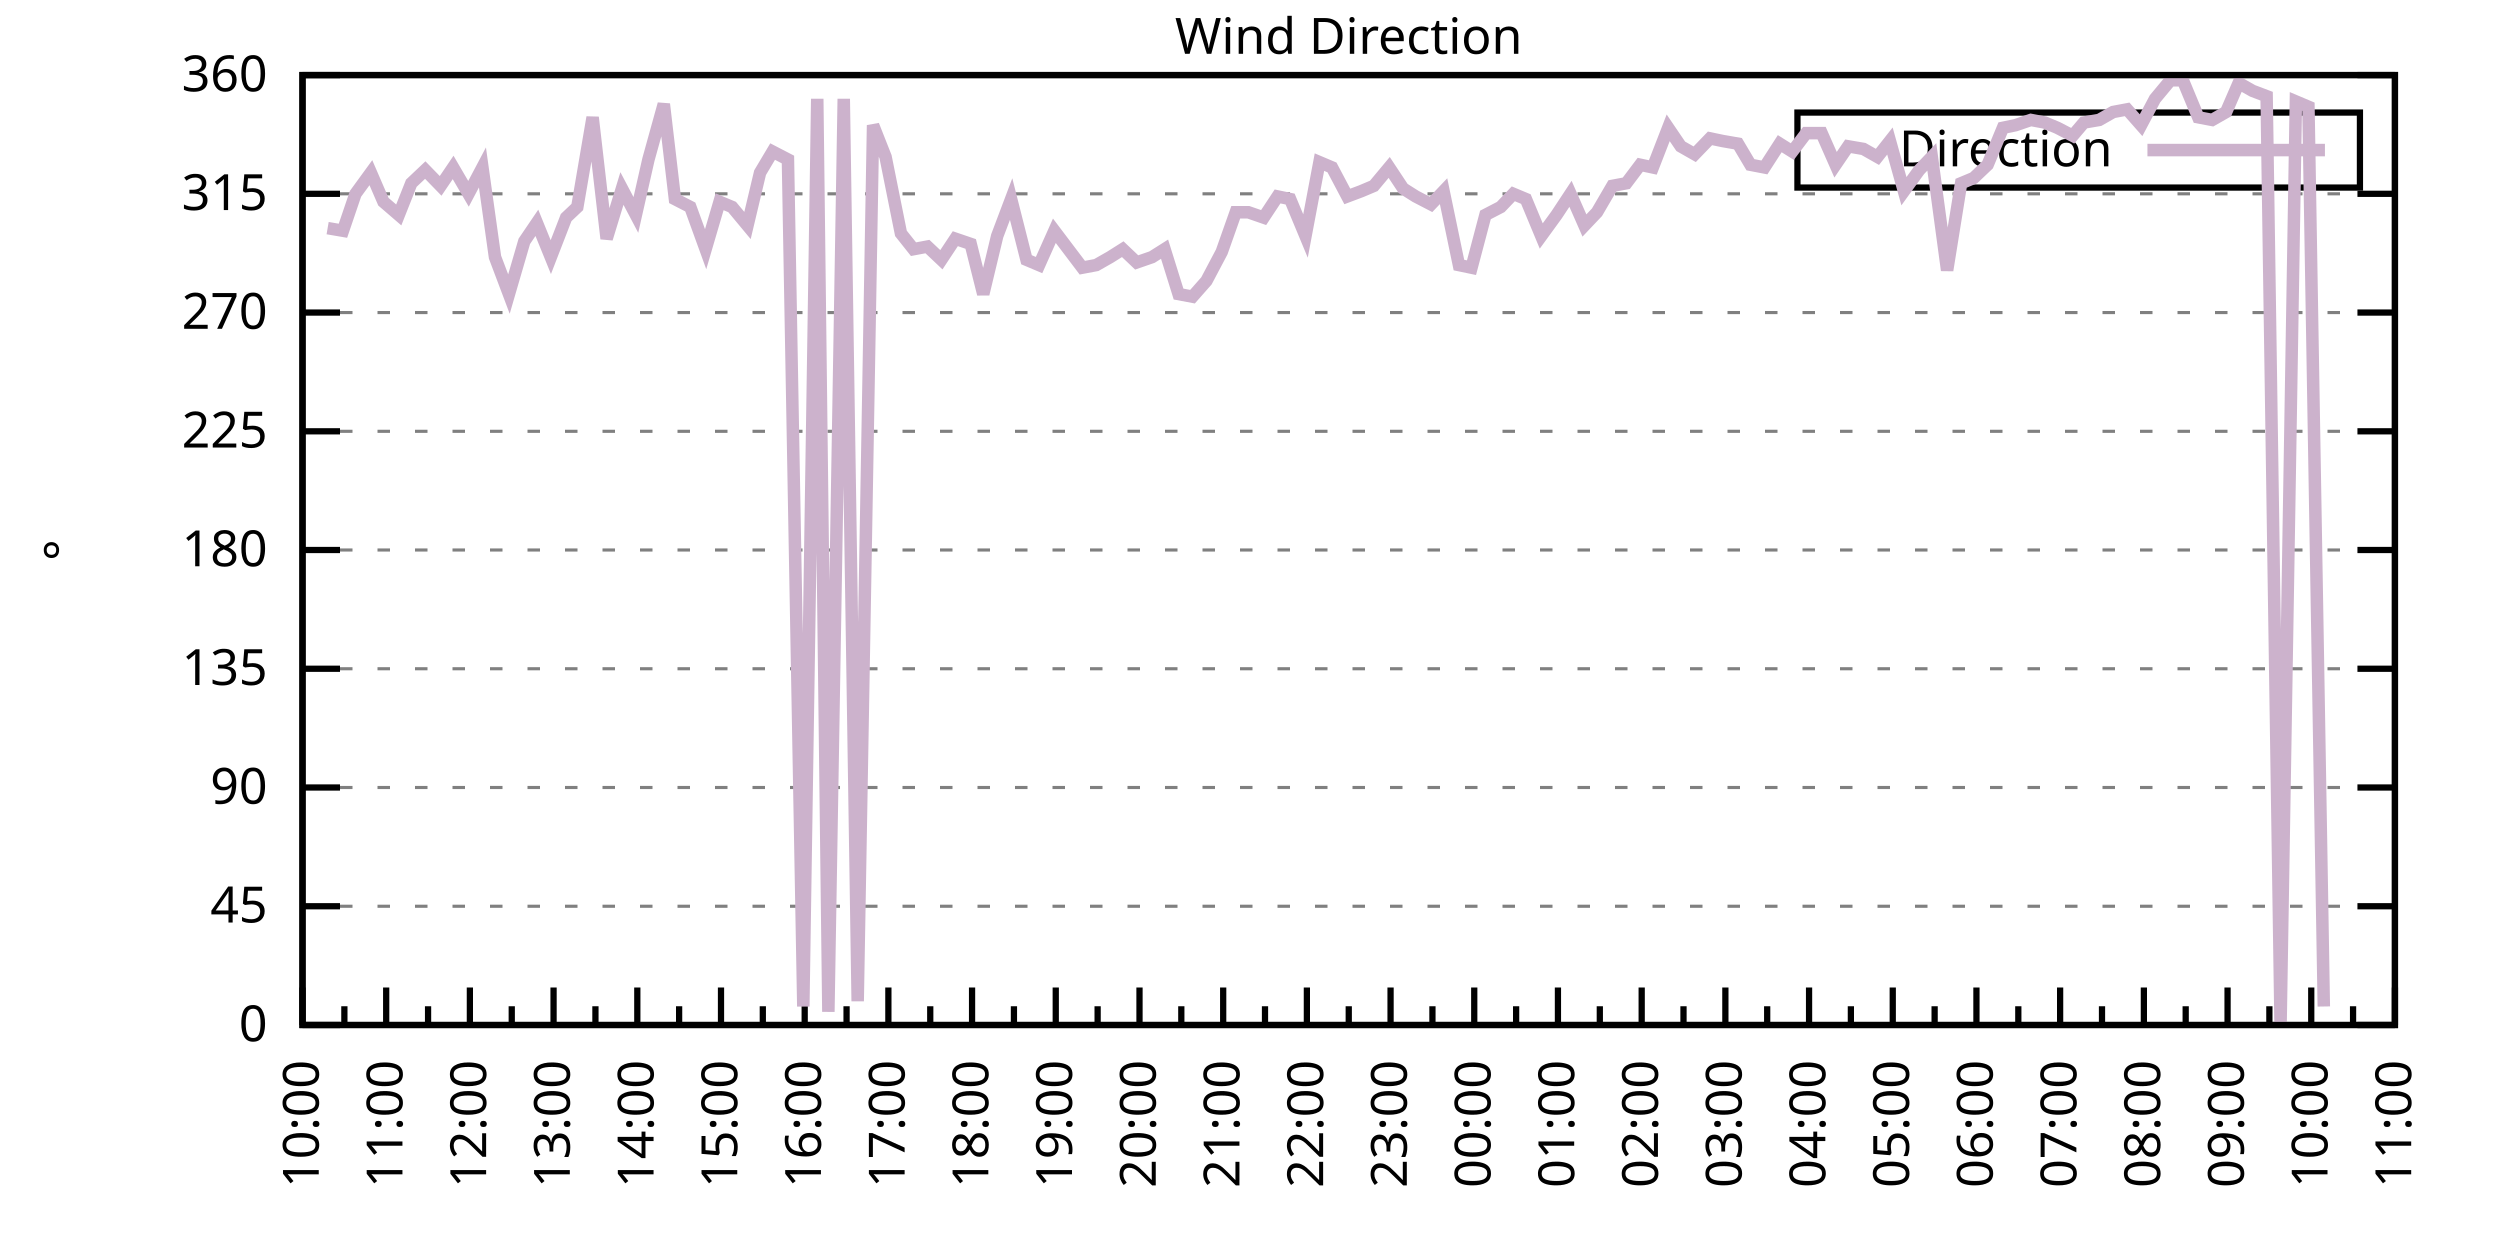
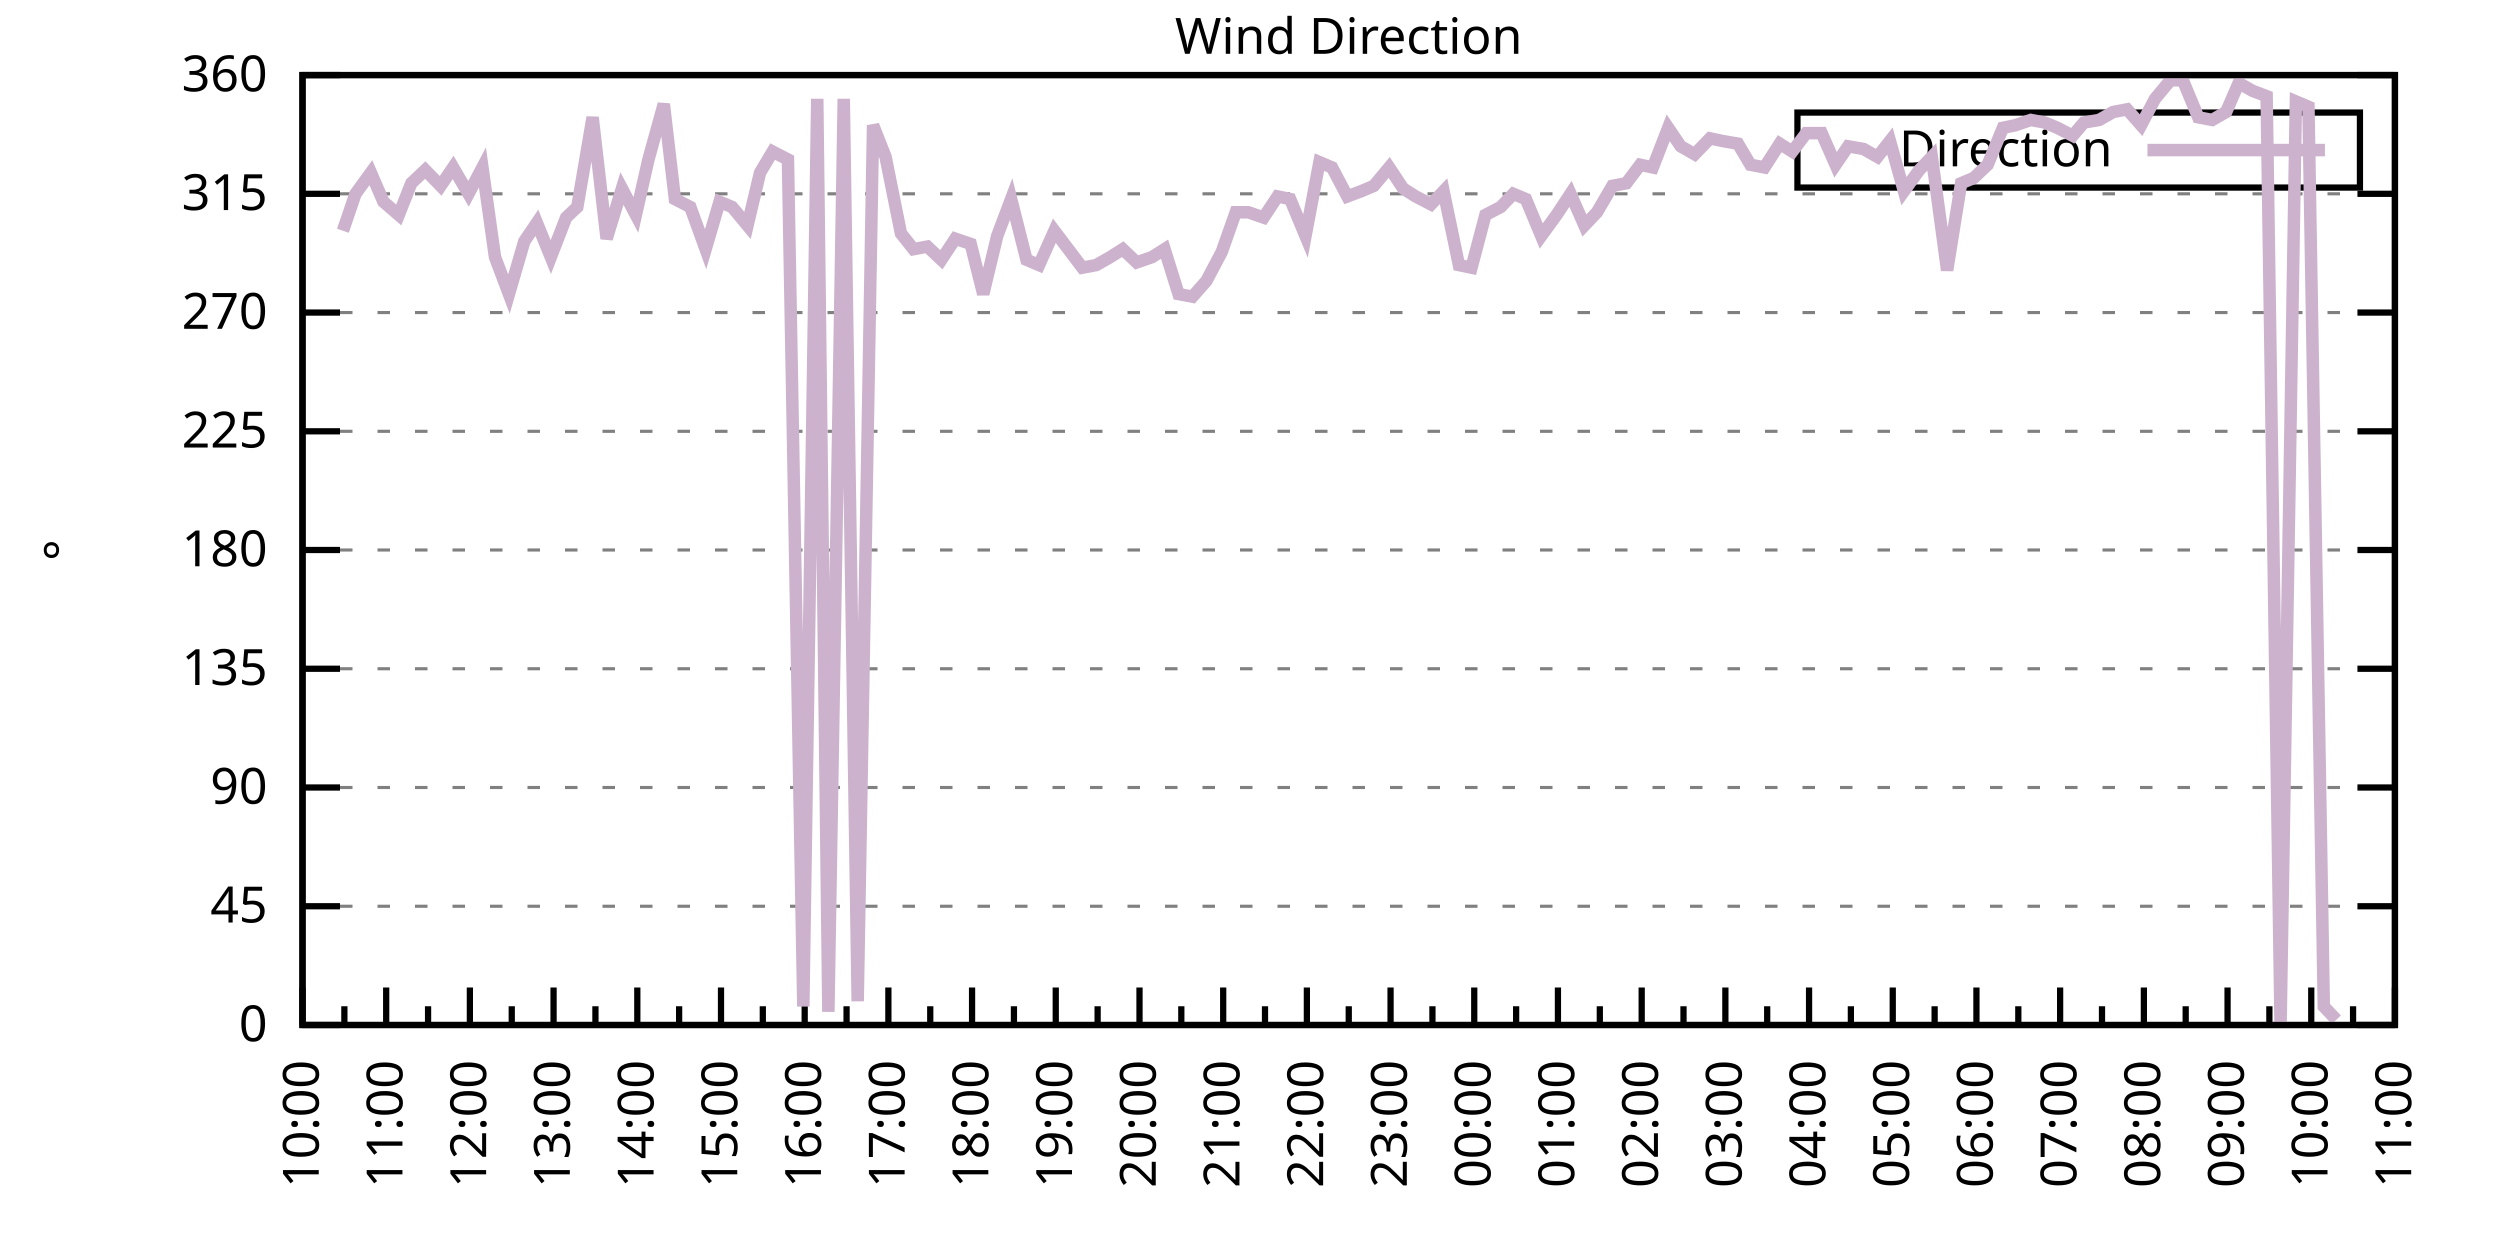
<svg xmlns="http://www.w3.org/2000/svg" xmlns:xlink="http://www.w3.org/1999/xlink" width="400" height="200" viewBox="0 0 400 200">
  <g id="gnuplot_canvas">
    <rect x="0" y="0" width="400" height="200" fill="none" />
    <defs>
      <circle id="gpDot" r="0.5" stroke-width="0.5" stroke="currentColor" />
      <path id="gpPt0" stroke-width="0.333" stroke="currentColor" d="M-1,0 h2 M0,-1 v2" />
      <path id="gpPt1" stroke-width="0.333" stroke="currentColor" d="M-1,-1 L1,1 M1,-1 L-1,1" />
      <path id="gpPt2" stroke-width="0.333" stroke="currentColor" d="M-1,0 L1,0 M0,-1 L0,1 M-1,-1 L1,1 M-1,1 L1,-1" />
      <rect id="gpPt3" stroke-width="0.333" stroke="currentColor" x="-1" y="-1" width="2" height="2" />
      <rect id="gpPt4" stroke-width="0.333" stroke="currentColor" fill="currentColor" x="-1" y="-1" width="2" height="2" />
      <circle id="gpPt5" stroke-width="0.333" stroke="currentColor" cx="0" cy="0" r="1" />
      <use xlink:href="#gpPt5" id="gpPt6" fill="currentColor" stroke="none" />
      <path id="gpPt7" stroke-width="0.333" stroke="currentColor" d="M0,-1.33 L-1.33,0.67 L1.33,0.67 z" />
      <use xlink:href="#gpPt7" id="gpPt8" fill="currentColor" stroke="none" />
      <use xlink:href="#gpPt7" id="gpPt9" stroke="currentColor" transform="rotate(180)" />
      <use xlink:href="#gpPt9" id="gpPt10" fill="currentColor" stroke="none" />
      <use xlink:href="#gpPt3" id="gpPt11" stroke="currentColor" transform="rotate(45)" />
      <use xlink:href="#gpPt11" id="gpPt12" fill="currentColor" stroke="none" />
      <path id="gpPt13" stroke-width="0.333" stroke="currentColor" d="M0,1.330 L1.265,0.411 L0.782,-1.067 L-0.782,-1.076 L-1.265,0.411 z" />
      <use xlink:href="#gpPt13" id="gpPt14" fill="currentColor" stroke="none" />
      <filter id="textbox" filterUnits="objectBoundingBox" x="0" y="0" height="1" width="1">
        <feFlood flood-color="white" flood-opacity="1" result="bgnd" />
        <feComposite in="SourceGraphic" in2="bgnd" operator="atop" />
      </filter>
      <filter id="greybox" filterUnits="objectBoundingBox" x="0" y="0" height="1" width="1">
        <feFlood flood-color="lightgrey" flood-opacity="1" result="grey" />
        <feComposite in="SourceGraphic" in2="grey" operator="atop" />
      </filter>
    </defs>
    <g fill="none" color="white" stroke="currentColor" stroke-width="1.00" stroke-linecap="butt" stroke-linejoin="miter">
</g>
    <g fill="none" color="black" stroke="currentColor" stroke-width="1.00" stroke-linecap="butt" stroke-linejoin="miter">
      <g stroke="none" shape-rendering="crispEdges">
        <polygon fill="rgb(255, 255, 255)" points="48.40,164.00 383.18,164.00 383.18,12.02 48.40,12.02 " />
      </g>
    </g>
    <g fill="none" color="black" stroke="currentColor" stroke-width="1.00" stroke-linecap="butt" stroke-linejoin="miter">
</g>
    <g fill="none" color="black" stroke="black" stroke-width="0.50" stroke-linecap="butt" stroke-linejoin="miter">
</g>
    <g fill="none" color="gray" stroke="currentColor" stroke-width="0.50" stroke-linecap="butt" stroke-linejoin="miter">
      <path stroke="gray" stroke-dasharray="2,4" class="gridline" d="M48.40,164.00 L383.19,164.00  " />
    </g>
    <g fill="none" color="gray" stroke="gray" stroke-width="1.00" stroke-linecap="butt" stroke-linejoin="miter">
</g>
    <g fill="none" color="black" stroke="currentColor" stroke-width="1.00" stroke-linecap="butt" stroke-linejoin="miter">
      <path stroke="black" d="M48.40,164.00 L54.40,164.00 M383.19,164.00 L377.19,164.00  " />
      <g transform="translate(42.80,166.60)" stroke="none" fill="black" font-family="Sans" font-size="8.00" text-anchor="end">
        <text>
          <tspan font-family="Sans"> 0</tspan>
        </text>
      </g>
    </g>
    <g fill="none" color="black" stroke="currentColor" stroke-width="1.00" stroke-linecap="butt" stroke-linejoin="miter">
</g>
    <g fill="none" color="black" stroke="black" stroke-width="0.50" stroke-linecap="butt" stroke-linejoin="miter">
</g>
    <g fill="none" color="gray" stroke="currentColor" stroke-width="0.50" stroke-linecap="butt" stroke-linejoin="miter">
      <path stroke="gray" stroke-dasharray="2,4" class="gridline" d="M48.40,145.00 L383.19,145.00  " />
    </g>
    <g fill="none" color="gray" stroke="gray" stroke-width="1.00" stroke-linecap="butt" stroke-linejoin="miter">
</g>
    <g fill="none" color="black" stroke="currentColor" stroke-width="1.00" stroke-linecap="butt" stroke-linejoin="miter">
      <path stroke="black" d="M48.40,145.00 L54.40,145.00 M383.19,145.00 L377.19,145.00  " />
      <g transform="translate(42.80,147.60)" stroke="none" fill="black" font-family="Sans" font-size="8.00" text-anchor="end">
        <text>
          <tspan font-family="Sans"> 45</tspan>
        </text>
      </g>
    </g>
    <g fill="none" color="black" stroke="currentColor" stroke-width="1.00" stroke-linecap="butt" stroke-linejoin="miter">
</g>
    <g fill="none" color="black" stroke="black" stroke-width="0.50" stroke-linecap="butt" stroke-linejoin="miter">
</g>
    <g fill="none" color="gray" stroke="currentColor" stroke-width="0.50" stroke-linecap="butt" stroke-linejoin="miter">
      <path stroke="gray" stroke-dasharray="2,4" class="gridline" d="M48.40,126.00 L383.19,126.00  " />
    </g>
    <g fill="none" color="gray" stroke="gray" stroke-width="1.00" stroke-linecap="butt" stroke-linejoin="miter">
</g>
    <g fill="none" color="black" stroke="currentColor" stroke-width="1.00" stroke-linecap="butt" stroke-linejoin="miter">
      <path stroke="black" d="M48.40,126.00 L54.40,126.00 M383.19,126.00 L377.19,126.00  " />
      <g transform="translate(42.80,128.60)" stroke="none" fill="black" font-family="Sans" font-size="8.00" text-anchor="end">
        <text>
          <tspan font-family="Sans"> 90</tspan>
        </text>
      </g>
    </g>
    <g fill="none" color="black" stroke="currentColor" stroke-width="1.00" stroke-linecap="butt" stroke-linejoin="miter">
</g>
    <g fill="none" color="black" stroke="black" stroke-width="0.50" stroke-linecap="butt" stroke-linejoin="miter">
</g>
    <g fill="none" color="gray" stroke="currentColor" stroke-width="0.50" stroke-linecap="butt" stroke-linejoin="miter">
      <path stroke="gray" stroke-dasharray="2,4" class="gridline" d="M48.40,107.00 L383.19,107.00  " />
    </g>
    <g fill="none" color="gray" stroke="gray" stroke-width="1.00" stroke-linecap="butt" stroke-linejoin="miter">
</g>
    <g fill="none" color="black" stroke="currentColor" stroke-width="1.00" stroke-linecap="butt" stroke-linejoin="miter">
      <path stroke="black" d="M48.40,107.00 L54.40,107.00 M383.19,107.00 L377.19,107.00  " />
      <g transform="translate(42.80,109.60)" stroke="none" fill="black" font-family="Sans" font-size="8.00" text-anchor="end">
        <text>
          <tspan font-family="Sans"> 135</tspan>
        </text>
      </g>
    </g>
    <g fill="none" color="black" stroke="currentColor" stroke-width="1.00" stroke-linecap="butt" stroke-linejoin="miter">
</g>
    <g fill="none" color="black" stroke="black" stroke-width="0.50" stroke-linecap="butt" stroke-linejoin="miter">
</g>
    <g fill="none" color="gray" stroke="currentColor" stroke-width="0.50" stroke-linecap="butt" stroke-linejoin="miter">
      <path stroke="gray" stroke-dasharray="2,4" class="gridline" d="M48.40,88.00 L383.19,88.00  " />
    </g>
    <g fill="none" color="gray" stroke="gray" stroke-width="1.00" stroke-linecap="butt" stroke-linejoin="miter">
</g>
    <g fill="none" color="black" stroke="currentColor" stroke-width="1.00" stroke-linecap="butt" stroke-linejoin="miter">
      <path stroke="black" d="M48.40,88.00 L54.40,88.00 M383.19,88.00 L377.19,88.00  " />
      <g transform="translate(42.80,90.60)" stroke="none" fill="black" font-family="Sans" font-size="8.00" text-anchor="end">
        <text>
          <tspan font-family="Sans"> 180</tspan>
        </text>
      </g>
    </g>
    <g fill="none" color="black" stroke="currentColor" stroke-width="1.00" stroke-linecap="butt" stroke-linejoin="miter">
</g>
    <g fill="none" color="black" stroke="black" stroke-width="0.50" stroke-linecap="butt" stroke-linejoin="miter">
</g>
    <g fill="none" color="gray" stroke="currentColor" stroke-width="0.50" stroke-linecap="butt" stroke-linejoin="miter">
      <path stroke="gray" stroke-dasharray="2,4" class="gridline" d="M48.40,69.01 L383.19,69.01  " />
    </g>
    <g fill="none" color="gray" stroke="gray" stroke-width="1.00" stroke-linecap="butt" stroke-linejoin="miter">
</g>
    <g fill="none" color="black" stroke="currentColor" stroke-width="1.00" stroke-linecap="butt" stroke-linejoin="miter">
      <path stroke="black" d="M48.40,69.01 L54.40,69.01 M383.19,69.01 L377.19,69.01  " />
      <g transform="translate(42.80,71.61)" stroke="none" fill="black" font-family="Sans" font-size="8.00" text-anchor="end">
        <text>
          <tspan font-family="Sans"> 225</tspan>
        </text>
      </g>
    </g>
    <g fill="none" color="black" stroke="currentColor" stroke-width="1.00" stroke-linecap="butt" stroke-linejoin="miter">
</g>
    <g fill="none" color="black" stroke="black" stroke-width="0.50" stroke-linecap="butt" stroke-linejoin="miter">
</g>
    <g fill="none" color="gray" stroke="currentColor" stroke-width="0.50" stroke-linecap="butt" stroke-linejoin="miter">
      <path stroke="gray" stroke-dasharray="2,4" class="gridline" d="M48.40,50.01 L383.19,50.01  " />
    </g>
    <g fill="none" color="gray" stroke="gray" stroke-width="1.00" stroke-linecap="butt" stroke-linejoin="miter">
</g>
    <g fill="none" color="black" stroke="currentColor" stroke-width="1.00" stroke-linecap="butt" stroke-linejoin="miter">
      <path stroke="black" d="M48.40,50.01 L54.40,50.01 M383.19,50.01 L377.19,50.01  " />
      <g transform="translate(42.80,52.61)" stroke="none" fill="black" font-family="Sans" font-size="8.00" text-anchor="end">
        <text>
          <tspan font-family="Sans"> 270</tspan>
        </text>
      </g>
    </g>
    <g fill="none" color="black" stroke="currentColor" stroke-width="1.00" stroke-linecap="butt" stroke-linejoin="miter">
</g>
    <g fill="none" color="black" stroke="black" stroke-width="0.50" stroke-linecap="butt" stroke-linejoin="miter">
</g>
    <g fill="none" color="gray" stroke="currentColor" stroke-width="0.50" stroke-linecap="butt" stroke-linejoin="miter">
      <path stroke="gray" stroke-dasharray="2,4" class="gridline" d="M48.40,31.01 L383.19,31.01  " />
    </g>
    <g fill="none" color="gray" stroke="gray" stroke-width="1.00" stroke-linecap="butt" stroke-linejoin="miter">
</g>
    <g fill="none" color="black" stroke="currentColor" stroke-width="1.00" stroke-linecap="butt" stroke-linejoin="miter">
      <path stroke="black" d="M48.40,31.01 L54.40,31.01 M383.19,31.01 L377.19,31.01  " />
      <g transform="translate(42.80,33.61)" stroke="none" fill="black" font-family="Sans" font-size="8.00" text-anchor="end">
        <text>
          <tspan font-family="Sans"> 315</tspan>
        </text>
      </g>
    </g>
    <g fill="none" color="black" stroke="currentColor" stroke-width="1.00" stroke-linecap="butt" stroke-linejoin="miter">
</g>
    <g fill="none" color="black" stroke="black" stroke-width="0.50" stroke-linecap="butt" stroke-linejoin="miter">
</g>
    <g fill="none" color="gray" stroke="currentColor" stroke-width="0.50" stroke-linecap="butt" stroke-linejoin="miter">
      <path stroke="gray" stroke-dasharray="2,4" class="gridline" d="M48.40,12.01 L383.19,12.01  " />
    </g>
    <g fill="none" color="gray" stroke="gray" stroke-width="1.00" stroke-linecap="butt" stroke-linejoin="miter">
</g>
    <g fill="none" color="black" stroke="currentColor" stroke-width="1.00" stroke-linecap="butt" stroke-linejoin="miter">
      <path stroke="black" d="M48.40,12.01 L54.40,12.01 M383.19,12.01 L377.19,12.01  " />
      <g transform="translate(42.80,14.61)" stroke="none" fill="black" font-family="Sans" font-size="8.00" text-anchor="end">
        <text>
          <tspan font-family="Sans"> 360</tspan>
        </text>
      </g>
    </g>
    <g fill="none" color="black" stroke="currentColor" stroke-width="1.00" stroke-linecap="butt" stroke-linejoin="miter">
      <path stroke="black" d="M48.40,164.00 L48.40,158.00  " />
      <g transform="translate(51.00,169.60) rotate(270)" stroke="none" fill="black" font-family="Sans" font-size="8.00" text-anchor="end">
        <text>
          <tspan font-family="Sans">10:00</tspan>
        </text>
      </g>
    </g>
    <g fill="none" color="black" stroke="currentColor" stroke-width="1.00" stroke-linecap="butt" stroke-linejoin="miter">
      <path stroke="black" d="M55.10,164.00 L55.10,161.00 M61.79,164.00 L61.79,158.00  " />
      <g transform="translate(64.39,169.60) rotate(270)" stroke="none" fill="black" font-family="Sans" font-size="8.00" text-anchor="end">
        <text>
          <tspan font-family="Sans">11:00</tspan>
        </text>
      </g>
    </g>
    <g fill="none" color="black" stroke="currentColor" stroke-width="1.00" stroke-linecap="butt" stroke-linejoin="miter">
      <path stroke="black" d="M68.49,164.00 L68.49,161.00 M75.18,164.00 L75.18,158.00  " />
      <g transform="translate(77.78,169.60) rotate(270)" stroke="none" fill="black" font-family="Sans" font-size="8.00" text-anchor="end">
        <text>
          <tspan font-family="Sans">12:00</tspan>
        </text>
      </g>
    </g>
    <g fill="none" color="black" stroke="currentColor" stroke-width="1.00" stroke-linecap="butt" stroke-linejoin="miter">
      <path stroke="black" d="M81.88,164.00 L81.88,161.00 M88.57,164.00 L88.57,158.00  " />
      <g transform="translate(91.17,169.60) rotate(270)" stroke="none" fill="black" font-family="Sans" font-size="8.00" text-anchor="end">
        <text>
          <tspan font-family="Sans">13:00</tspan>
        </text>
      </g>
    </g>
    <g fill="none" color="black" stroke="currentColor" stroke-width="1.00" stroke-linecap="butt" stroke-linejoin="miter">
      <path stroke="black" d="M95.27,164.00 L95.27,161.00 M101.97,164.00 L101.97,158.00  " />
      <g transform="translate(104.57,169.60) rotate(270)" stroke="none" fill="black" font-family="Sans" font-size="8.00" text-anchor="end">
        <text>
          <tspan font-family="Sans">14:00</tspan>
        </text>
      </g>
    </g>
    <g fill="none" color="black" stroke="currentColor" stroke-width="1.00" stroke-linecap="butt" stroke-linejoin="miter">
      <path stroke="black" d="M108.66,164.00 L108.66,161.00 M115.36,164.00 L115.36,158.00  " />
      <g transform="translate(117.96,169.60) rotate(270)" stroke="none" fill="black" font-family="Sans" font-size="8.00" text-anchor="end">
        <text>
          <tspan font-family="Sans">15:00</tspan>
        </text>
      </g>
    </g>
    <g fill="none" color="black" stroke="currentColor" stroke-width="1.00" stroke-linecap="butt" stroke-linejoin="miter">
      <path stroke="black" d="M122.05,164.00 L122.05,161.00 M128.75,164.00 L128.75,158.00  " />
      <g transform="translate(131.35,169.60) rotate(270)" stroke="none" fill="black" font-family="Sans" font-size="8.00" text-anchor="end">
        <text>
          <tspan font-family="Sans">16:00</tspan>
        </text>
      </g>
    </g>
    <g fill="none" color="black" stroke="currentColor" stroke-width="1.00" stroke-linecap="butt" stroke-linejoin="miter">
      <path stroke="black" d="M135.45,164.00 L135.45,161.00 M142.14,164.00 L142.14,158.00  " />
      <g transform="translate(144.74,169.60) rotate(270)" stroke="none" fill="black" font-family="Sans" font-size="8.00" text-anchor="end">
        <text>
          <tspan font-family="Sans">17:00</tspan>
        </text>
      </g>
    </g>
    <g fill="none" color="black" stroke="currentColor" stroke-width="1.00" stroke-linecap="butt" stroke-linejoin="miter">
      <path stroke="black" d="M148.84,164.00 L148.84,161.00 M155.53,164.00 L155.53,158.00  " />
      <g transform="translate(158.13,169.60) rotate(270)" stroke="none" fill="black" font-family="Sans" font-size="8.00" text-anchor="end">
        <text>
          <tspan font-family="Sans">18:00</tspan>
        </text>
      </g>
    </g>
    <g fill="none" color="black" stroke="currentColor" stroke-width="1.00" stroke-linecap="butt" stroke-linejoin="miter">
      <path stroke="black" d="M162.23,164.00 L162.23,161.00 M168.92,164.00 L168.92,158.00  " />
      <g transform="translate(171.52,169.60) rotate(270)" stroke="none" fill="black" font-family="Sans" font-size="8.00" text-anchor="end">
        <text>
          <tspan font-family="Sans">19:00</tspan>
        </text>
      </g>
    </g>
    <g fill="none" color="black" stroke="currentColor" stroke-width="1.00" stroke-linecap="butt" stroke-linejoin="miter">
      <path stroke="black" d="M175.62,164.00 L175.62,161.00 M182.32,164.00 L182.32,158.00  " />
      <g transform="translate(184.92,169.60) rotate(270)" stroke="none" fill="black" font-family="Sans" font-size="8.00" text-anchor="end">
        <text>
          <tspan font-family="Sans">20:00</tspan>
        </text>
      </g>
    </g>
    <g fill="none" color="black" stroke="currentColor" stroke-width="1.00" stroke-linecap="butt" stroke-linejoin="miter">
      <path stroke="black" d="M189.01,164.00 L189.01,161.00 M195.71,164.00 L195.71,158.00  " />
      <g transform="translate(198.31,169.60) rotate(270)" stroke="none" fill="black" font-family="Sans" font-size="8.00" text-anchor="end">
        <text>
          <tspan font-family="Sans">21:00</tspan>
        </text>
      </g>
    </g>
    <g fill="none" color="black" stroke="currentColor" stroke-width="1.00" stroke-linecap="butt" stroke-linejoin="miter">
      <path stroke="black" d="M202.40,164.00 L202.40,161.00 M209.10,164.00 L209.10,158.00  " />
      <g transform="translate(211.70,169.60) rotate(270)" stroke="none" fill="black" font-family="Sans" font-size="8.00" text-anchor="end">
        <text>
          <tspan font-family="Sans">22:00</tspan>
        </text>
      </g>
    </g>
    <g fill="none" color="black" stroke="currentColor" stroke-width="1.00" stroke-linecap="butt" stroke-linejoin="miter">
      <path stroke="black" d="M215.80,164.00 L215.80,161.00 M222.49,164.00 L222.49,158.00  " />
      <g transform="translate(225.09,169.60) rotate(270)" stroke="none" fill="black" font-family="Sans" font-size="8.00" text-anchor="end">
        <text>
          <tspan font-family="Sans">23:00</tspan>
        </text>
      </g>
    </g>
    <g fill="none" color="black" stroke="currentColor" stroke-width="1.00" stroke-linecap="butt" stroke-linejoin="miter">
      <path stroke="black" d="M229.19,164.00 L229.19,161.00 M235.88,164.00 L235.88,158.00  " />
      <g transform="translate(238.48,169.60) rotate(270)" stroke="none" fill="black" font-family="Sans" font-size="8.00" text-anchor="end">
        <text>
          <tspan font-family="Sans">00:00</tspan>
        </text>
      </g>
    </g>
    <g fill="none" color="black" stroke="currentColor" stroke-width="1.00" stroke-linecap="butt" stroke-linejoin="miter">
      <path stroke="black" d="M242.58,164.00 L242.58,161.00 M249.27,164.00 L249.27,158.00  " />
      <g transform="translate(251.87,169.60) rotate(270)" stroke="none" fill="black" font-family="Sans" font-size="8.00" text-anchor="end">
        <text>
          <tspan font-family="Sans">01:00</tspan>
        </text>
      </g>
    </g>
    <g fill="none" color="black" stroke="currentColor" stroke-width="1.00" stroke-linecap="butt" stroke-linejoin="miter">
      <path stroke="black" d="M255.97,164.00 L255.97,161.00 M262.67,164.00 L262.67,158.00  " />
      <g transform="translate(265.27,169.60) rotate(270)" stroke="none" fill="black" font-family="Sans" font-size="8.00" text-anchor="end">
        <text>
          <tspan font-family="Sans">02:00</tspan>
        </text>
      </g>
    </g>
    <g fill="none" color="black" stroke="currentColor" stroke-width="1.00" stroke-linecap="butt" stroke-linejoin="miter">
      <path stroke="black" d="M269.36,164.00 L269.36,161.00 M276.06,164.00 L276.06,158.00  " />
      <g transform="translate(278.66,169.60) rotate(270)" stroke="none" fill="black" font-family="Sans" font-size="8.00" text-anchor="end">
        <text>
          <tspan font-family="Sans">03:00</tspan>
        </text>
      </g>
    </g>
    <g fill="none" color="black" stroke="currentColor" stroke-width="1.00" stroke-linecap="butt" stroke-linejoin="miter">
      <path stroke="black" d="M282.75,164.00 L282.75,161.00 M289.45,164.00 L289.45,158.00  " />
      <g transform="translate(292.05,169.60) rotate(270)" stroke="none" fill="black" font-family="Sans" font-size="8.00" text-anchor="end">
        <text>
          <tspan font-family="Sans">04:00</tspan>
        </text>
      </g>
    </g>
    <g fill="none" color="black" stroke="currentColor" stroke-width="1.00" stroke-linecap="butt" stroke-linejoin="miter">
      <path stroke="black" d="M296.14,164.00 L296.14,161.00 M302.84,164.00 L302.84,158.00  " />
      <g transform="translate(305.44,169.60) rotate(270)" stroke="none" fill="black" font-family="Sans" font-size="8.00" text-anchor="end">
        <text>
          <tspan font-family="Sans">05:00</tspan>
        </text>
      </g>
    </g>
    <g fill="none" color="black" stroke="currentColor" stroke-width="1.00" stroke-linecap="butt" stroke-linejoin="miter">
      <path stroke="black" d="M309.54,164.00 L309.54,161.00 M316.23,164.00 L316.23,158.00  " />
      <g transform="translate(318.83,169.60) rotate(270)" stroke="none" fill="black" font-family="Sans" font-size="8.00" text-anchor="end">
        <text>
          <tspan font-family="Sans">06:00</tspan>
        </text>
      </g>
    </g>
    <g fill="none" color="black" stroke="currentColor" stroke-width="1.00" stroke-linecap="butt" stroke-linejoin="miter">
      <path stroke="black" d="M322.93,164.00 L322.93,161.00 M329.62,164.00 L329.62,158.00  " />
      <g transform="translate(332.22,169.60) rotate(270)" stroke="none" fill="black" font-family="Sans" font-size="8.00" text-anchor="end">
        <text>
          <tspan font-family="Sans">07:00</tspan>
        </text>
      </g>
    </g>
    <g fill="none" color="black" stroke="currentColor" stroke-width="1.00" stroke-linecap="butt" stroke-linejoin="miter">
      <path stroke="black" d="M336.32,164.00 L336.32,161.00 M343.02,164.00 L343.02,158.00  " />
      <g transform="translate(345.62,169.60) rotate(270)" stroke="none" fill="black" font-family="Sans" font-size="8.00" text-anchor="end">
        <text>
          <tspan font-family="Sans">08:00</tspan>
        </text>
      </g>
    </g>
    <g fill="none" color="black" stroke="currentColor" stroke-width="1.00" stroke-linecap="butt" stroke-linejoin="miter">
      <path stroke="black" d="M349.71,164.00 L349.71,161.00 M356.41,164.00 L356.41,158.00  " />
      <g transform="translate(359.01,169.60) rotate(270)" stroke="none" fill="black" font-family="Sans" font-size="8.00" text-anchor="end">
        <text>
          <tspan font-family="Sans">09:00</tspan>
        </text>
      </g>
    </g>
    <g fill="none" color="black" stroke="currentColor" stroke-width="1.00" stroke-linecap="butt" stroke-linejoin="miter">
      <path stroke="black" d="M363.10,164.00 L363.10,161.00 M369.80,164.00 L369.80,158.00  " />
      <g transform="translate(372.40,169.60) rotate(270)" stroke="none" fill="black" font-family="Sans" font-size="8.00" text-anchor="end">
        <text>
          <tspan font-family="Sans">10:00</tspan>
        </text>
      </g>
    </g>
    <g fill="none" color="black" stroke="currentColor" stroke-width="1.00" stroke-linecap="butt" stroke-linejoin="miter">
      <path stroke="black" d="M376.49,164.00 L376.49,161.00 M383.19,164.00 L383.19,158.00  " />
      <g transform="translate(385.79,169.60) rotate(270)" stroke="none" fill="black" font-family="Sans" font-size="8.00" text-anchor="end">
        <text>
          <tspan font-family="Sans">11:00</tspan>
        </text>
      </g>
    </g>
    <g fill="none" color="black" stroke="currentColor" stroke-width="1.00" stroke-linecap="butt" stroke-linejoin="miter">
</g>
    <g fill="none" color="black" stroke="currentColor" stroke-width="1.00" stroke-linecap="butt" stroke-linejoin="miter">
      <path stroke="black" d="M48.40,12.01 L48.40,164.00 L383.19,164.00 L383.19,12.01 L48.40,12.01 Z  " />
    </g>
    <g fill="none" color="black" stroke="currentColor" stroke-width="1.00" stroke-linecap="butt" stroke-linejoin="miter">
      <g transform="translate(12.80,88.01) rotate(270)" stroke="none" fill="black" font-family="Sans" font-size="8.00" text-anchor="middle">
        <text>
          <tspan font-family="Sans">°</tspan>
        </text>
      </g>
    </g>
    <g fill="none" color="black" stroke="currentColor" stroke-width="1.00" stroke-linecap="butt" stroke-linejoin="miter">
</g>
    <g fill="none" color="black" stroke="currentColor" stroke-width="1.00" stroke-linecap="butt" stroke-linejoin="miter">
      <path stroke="black" d="M287.59,30.01 L287.59,18.01 L377.59,18.01 L377.59,30.01 L287.59,30.01 Z  " />
    </g>
    <g id="Wind_direction_plot_1">
      <g fill="none" color="white" stroke="black" stroke-width="2.00" stroke-linecap="butt" stroke-linejoin="miter">
</g>
      <g fill="none" color="black" stroke="currentColor" stroke-width="2.00" stroke-linecap="butt" stroke-linejoin="miter">
        <g transform="translate(337.99,26.61)" stroke="none" fill="black" font-family="Sans" font-size="8.00" text-anchor="end">
          <text>
            <tspan font-family="Sans">Direction</tspan>
          </text>
        </g>
      </g>
      <g fill="none" color="black" stroke="currentColor" stroke-width="2.00" stroke-linecap="butt" stroke-linejoin="miter">
-         <path stroke="rgb(204, 178, 204)" d="M343.59,24.01 L371.99,24.01 M52.42,36.50 L54.87,36.92 L56.88,31.01 L59.34,27.63 L61.35,32.28 L63.80,34.39   L65.81,29.32 L68.04,27.21 L70.50,29.74 L72.50,26.79 L74.96,31.01 L77.19,26.79 L79.20,41.14 L81.43,47.05   L83.89,38.61 L85.90,35.65 L88.13,41.14 L90.58,34.81 L92.37,33.12 L94.82,18.77 L97.06,38.19 L99.51,30.16   L101.74,34.39 L103.75,25.52 L106.21,16.65 L107.99,31.85 L110.45,33.12 L112.90,39.87 L115.13,32.28 L117.14,33.12   L119.60,36.08 L121.61,27.63 L123.62,24.25 L126.07,25.52 L128.53,161.04 L130.76,15.81 L132.54,161.89 L135.00,15.81   L137.23,160.20 L139.69,20.03 L141.69,25.10 L144.15,37.34 L146.16,39.87 L148.39,39.45 L150.62,41.56 L152.85,38.19   L155.31,39.03 L157.32,47.05 L159.55,37.76 L161.78,31.85 L164.24,41.56 L166.25,42.41 L168.70,36.92 L170.93,39.87   L173.17,42.83 L175.40,42.41 L177.63,41.14 L179.64,39.87 L181.87,41.99 L184.32,41.14 L186.33,39.87 L188.57,47.05   L190.80,47.47 L193.03,44.94 L195.48,40.30 L197.72,33.96 L199.73,33.96 L202.18,34.81 L204.41,31.43 L206.42,31.85   L208.88,37.76 L211.11,25.94 L213.12,26.79 L215.57,31.43 L217.80,30.59 L219.81,29.74 L222.27,26.79 L224.50,30.16   L226.51,31.43 L228.96,32.70 L230.97,30.59 L233.43,42.41 L235.44,42.83 L237.67,34.39 L240.12,33.12 L242.13,31.01   L244.14,31.85 L246.60,37.76 L249.05,34.39 L251.28,31.01 L253.51,36.08 L255.52,33.96 L257.98,29.74 L260.21,29.32   L262.44,26.36 L264.45,26.79 L266.91,20.45 L268.92,23.41 L271.15,24.68 L273.60,22.14 L275.61,22.56 L278.07,22.99   L280.07,26.36 L282.31,26.79 L284.76,22.99 L286.77,24.25 L289.00,21.30 L291.46,21.30 L293.69,26.36 L295.70,23.41   L298.15,23.83 L300.39,25.10 L302.39,22.56 L304.63,30.59 L307.08,27.21 L309.09,25.10 L311.54,43.25 L313.78,29.32   L315.79,28.48 L318.02,26.36 L320.47,20.45 L322.48,20.03 L324.94,19.19 L327.17,19.61 L329.18,20.45 L331.63,21.72   L333.42,19.61 L335.87,19.19 L338.10,17.92 L340.34,17.50 L342.57,20.03 L344.80,15.81 L347.26,12.85 L349.26,12.85   L351.72,18.77 L353.95,19.19 L356.18,17.92 L358.19,13.28 L360.42,14.54 L362.66,15.39 L364.89,164.00 L367.34,16.23   L369.35,17.08 L371.81,161.04  " />
+         <path stroke="rgb(204, 178, 204)" d="M343.59,24.01 L371.99,24.01 M54.87,36.92 L56.88,31.01 L59.34,27.63 L61.35,32.28 L63.80,34.39 L65.81,29.32   L68.04,27.21 L70.50,29.74 L72.50,26.79 L74.96,31.01 L77.19,26.79 L79.20,41.14 L81.43,47.05 L83.89,38.61   L85.90,35.65 L88.13,41.14 L90.58,34.81 L92.37,33.12 L94.82,18.77 L97.06,38.19 L99.51,30.16 L101.74,34.39   L103.75,25.52 L106.21,16.65 L107.99,31.85 L110.45,33.12 L112.90,39.87 L115.13,32.28 L117.14,33.12 L119.60,36.08   L121.61,27.63 L123.62,24.25 L126.07,25.52 L128.53,161.04 L130.76,15.81 L132.54,161.89 L135.00,15.81 L137.23,160.20   L139.69,20.03 L141.69,25.10 L144.15,37.34 L146.16,39.87 L148.39,39.45 L150.62,41.56 L152.85,38.19 L155.31,39.03   L157.32,47.05 L159.55,37.76 L161.78,31.85 L164.24,41.56 L166.25,42.41 L168.70,36.92 L170.93,39.87 L173.17,42.83   L175.40,42.41 L177.63,41.14 L179.64,39.87 L181.87,41.99 L184.32,41.14 L186.33,39.87 L188.57,47.05 L190.80,47.47   L193.03,44.94 L195.48,40.30 L197.72,33.96 L199.73,33.96 L202.18,34.81 L204.41,31.43 L206.42,31.85 L208.88,37.76   L211.11,25.94 L213.12,26.79 L215.57,31.43 L217.80,30.59 L219.81,29.74 L222.27,26.79 L224.50,30.16 L226.51,31.43   L228.96,32.70 L230.97,30.59 L233.43,42.41 L235.44,42.83 L237.67,34.39 L240.12,33.12 L242.13,31.01 L244.14,31.85   L246.60,37.76 L249.05,34.39 L251.28,31.01 L253.51,36.08 L255.52,33.96 L257.98,29.74 L260.21,29.32 L262.44,26.36   L264.45,26.79 L266.91,20.45 L268.92,23.41 L271.15,24.68 L273.60,22.14 L275.61,22.56 L278.07,22.99 L280.07,26.36   L282.31,26.79 L284.76,22.99 L286.77,24.25 L289.00,21.30 L291.46,21.30 L293.69,26.36 L295.70,23.41 L298.15,23.83   L300.39,25.10 L302.39,22.56 L304.63,30.59 L307.08,27.21 L309.09,25.10 L311.54,43.25 L313.78,29.32 L315.79,28.48   L318.02,26.36 L320.47,20.45 L322.48,20.03 L324.94,19.19 L327.17,19.61 L329.18,20.45 L331.63,21.72 L333.42,19.61   L335.87,19.19 L338.10,17.92 L340.34,17.50 L342.57,20.03 L344.80,15.81 L347.26,12.85 L349.26,12.85 L351.72,18.77   L353.95,19.19 L356.18,17.92 L358.19,13.28 L360.42,14.54 L362.66,15.39 L364.89,164.00 L367.34,16.23 L369.35,17.08   L371.81,161.04 L373.82,163.16  " />
      </g>
    </g>
    <g fill="none" color="black" stroke="currentColor" stroke-width="2.00" stroke-linecap="butt" stroke-linejoin="miter">
</g>
    <g fill="none" color="black" stroke="black" stroke-width="1.00" stroke-linecap="butt" stroke-linejoin="miter">
</g>
    <g fill="none" color="black" stroke="currentColor" stroke-width="1.00" stroke-linecap="butt" stroke-linejoin="miter">
      <path stroke="black" d="M48.40,12.01 L48.40,164.00 L383.19,164.00 L383.19,12.01 L48.40,12.01 Z  " />
    </g>
    <g fill="none" color="black" stroke="currentColor" stroke-width="1.00" stroke-linecap="butt" stroke-linejoin="miter">
      <g transform="translate(215.79,8.61)" stroke="none" fill="black" font-family="Sans" font-size="8.00" text-anchor="middle">
        <text>
          <tspan font-family="Sans">Wind Direction</tspan>
        </text>
      </g>
    </g>
    <g fill="none" color="black" stroke="currentColor" stroke-width="1.00" stroke-linecap="butt" stroke-linejoin="miter">
</g>
  </g>
</svg>
